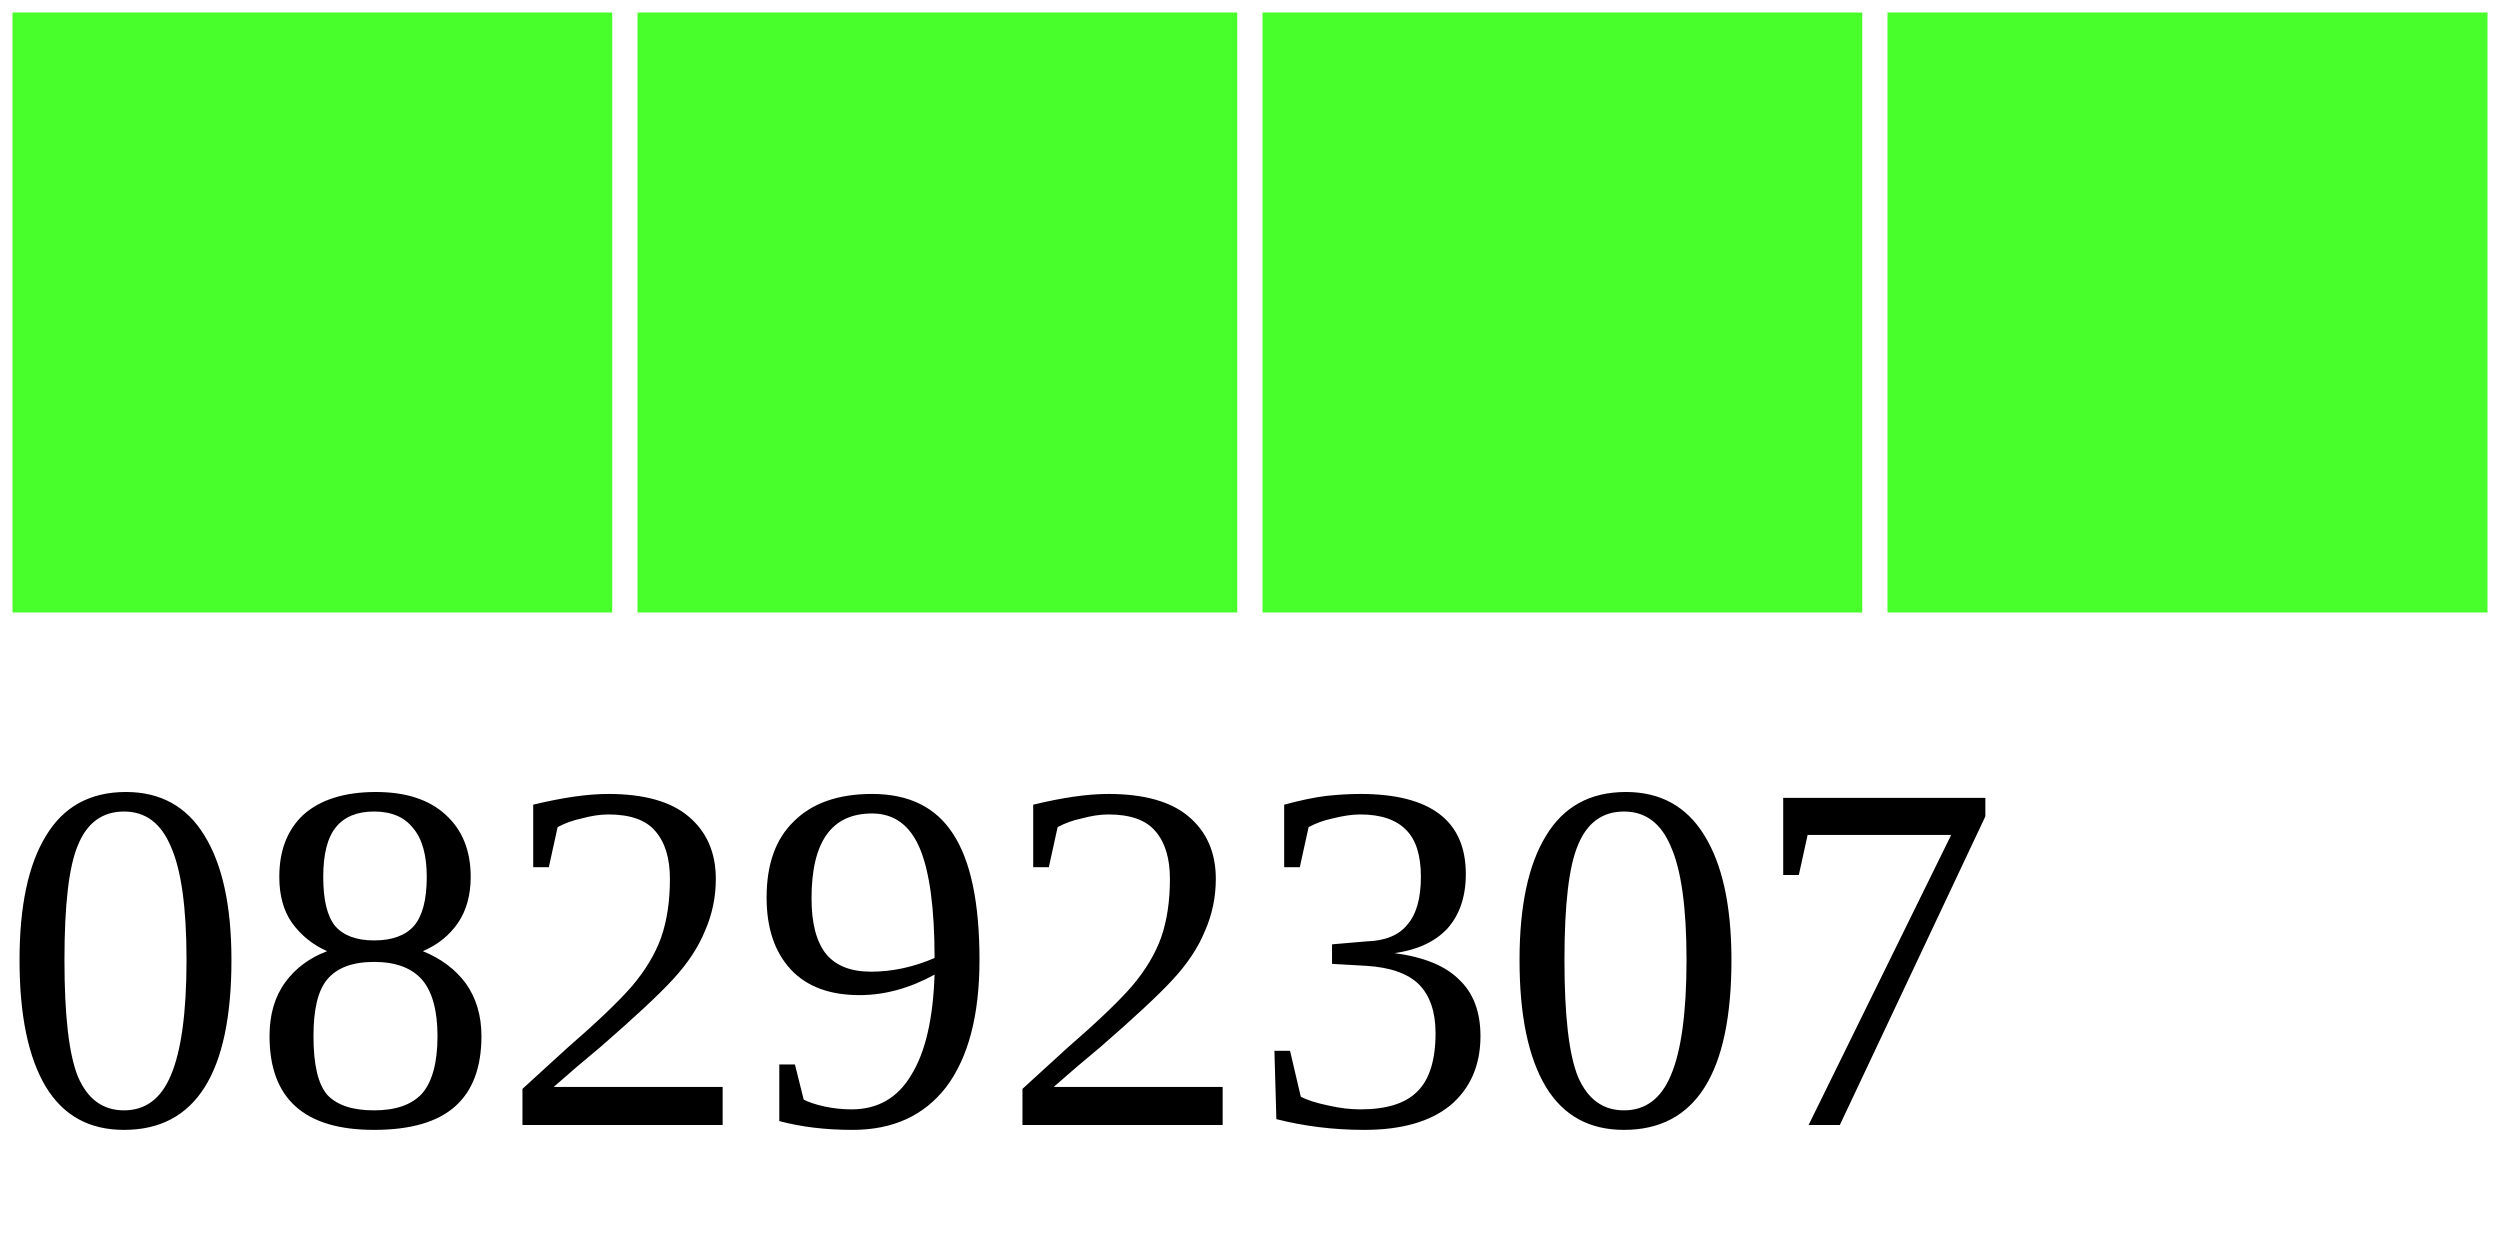
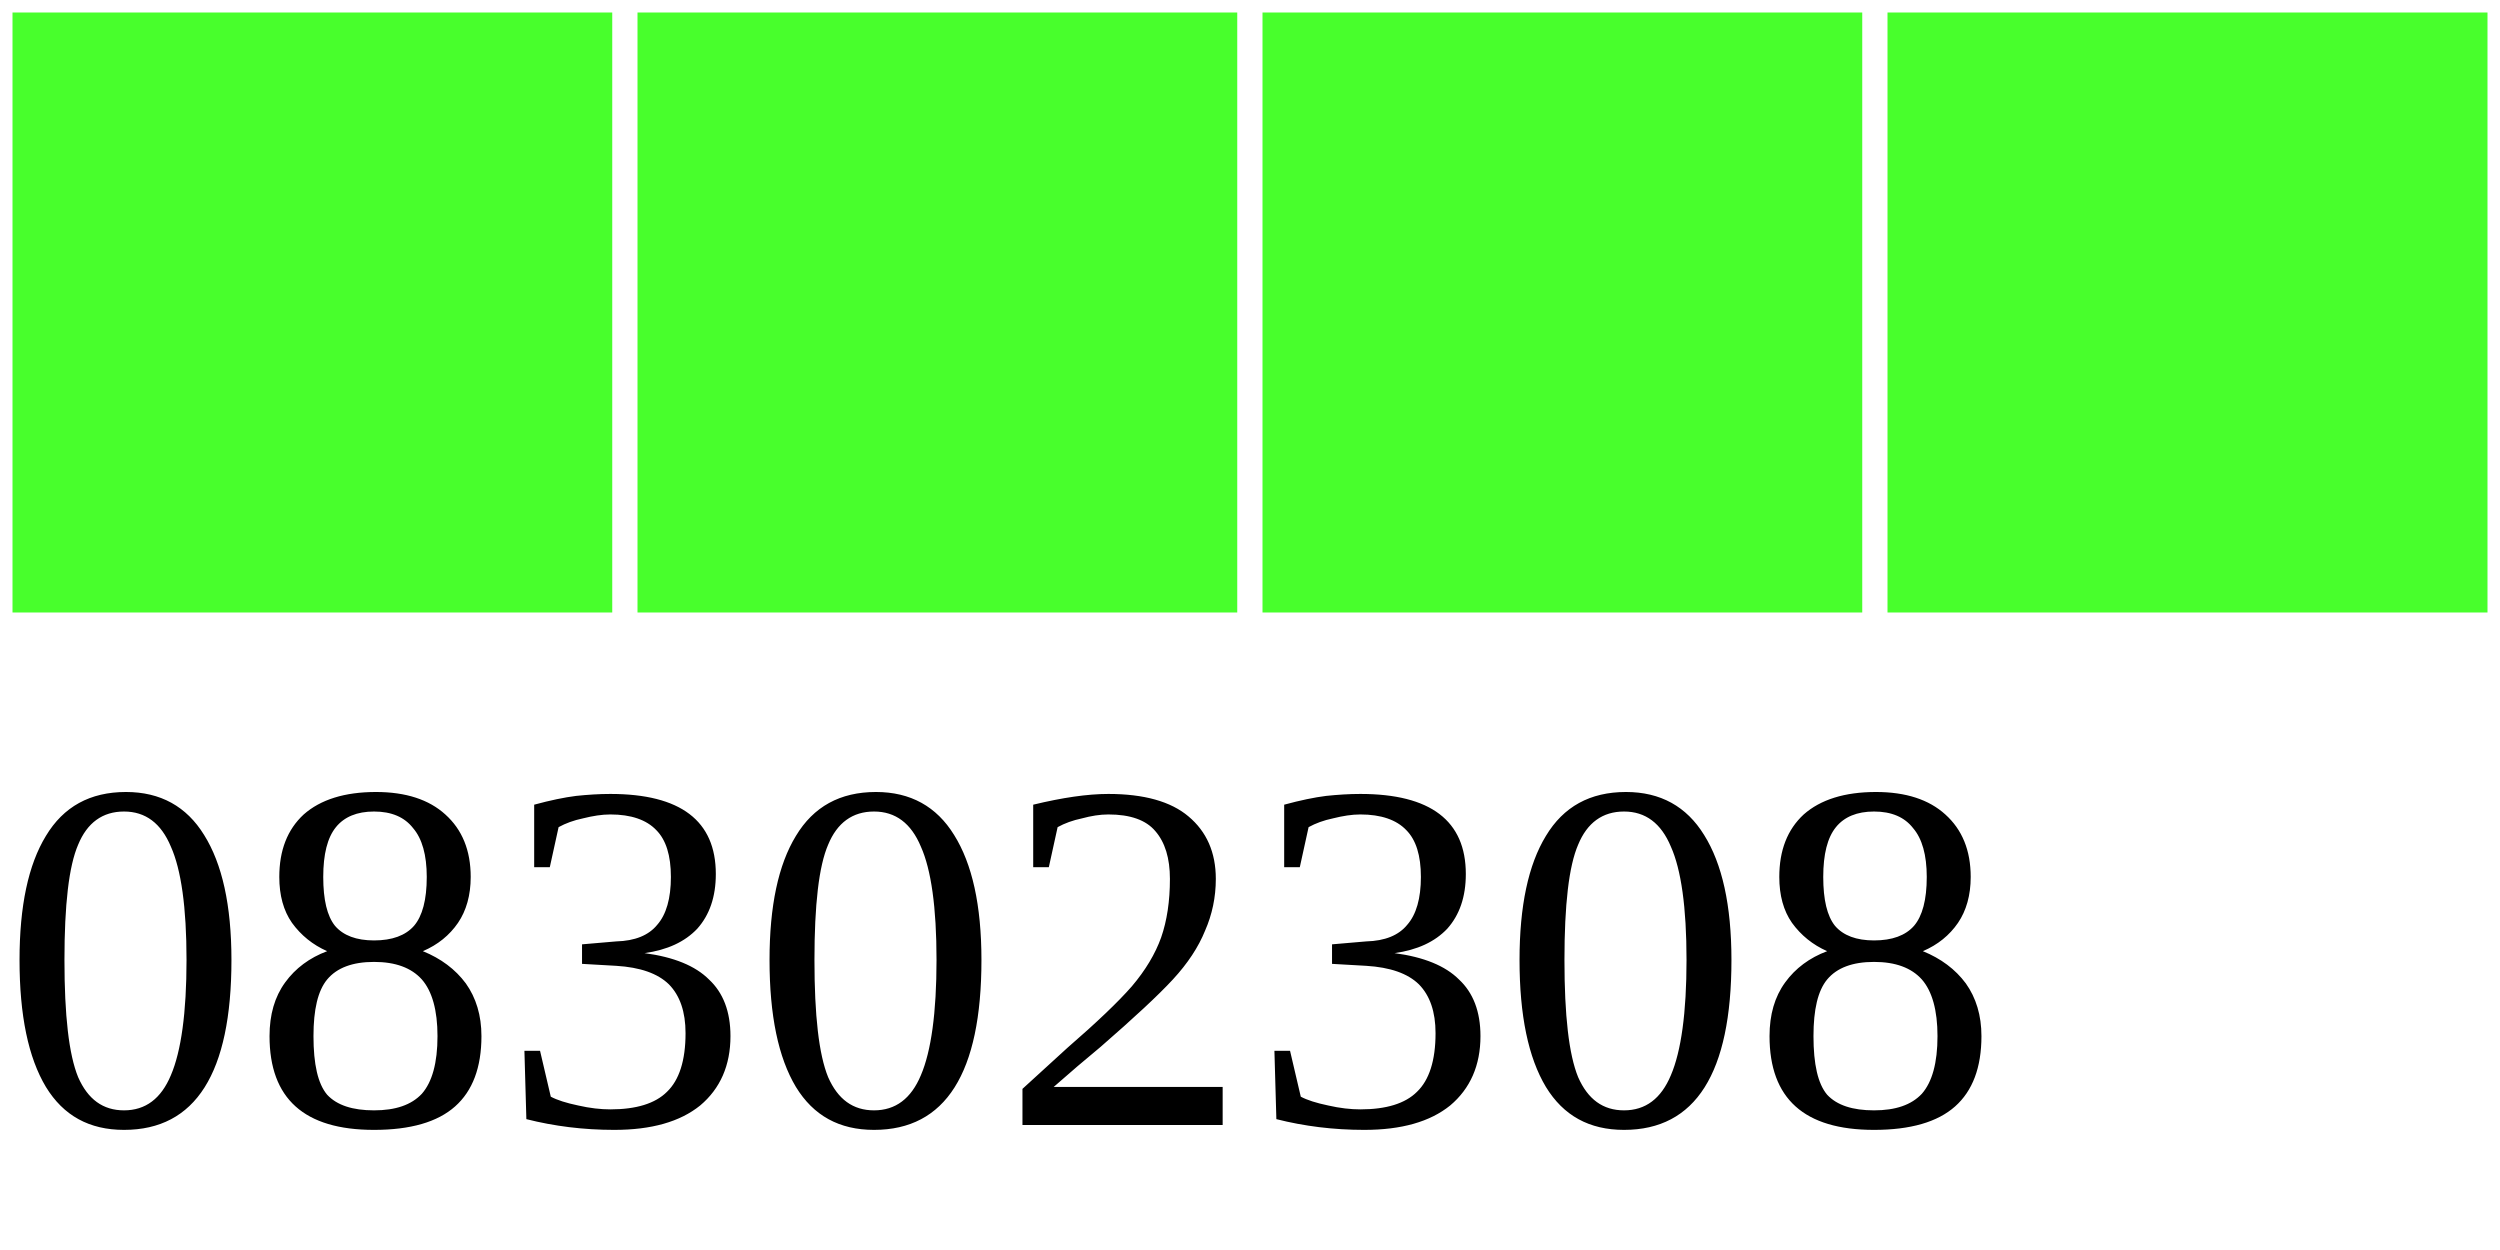
<svg xmlns="http://www.w3.org/2000/svg" width="40" height="20">
  <g>
    <rect width="10" height="10" style="fill:#48FF2C;stroke-width:0.4;stroke:rgb(255,255,255)" x="0" />
    <rect width="10" height="10" style="fill:#48FF2C;stroke-width:0.4;stroke:rgb(255,255,255)" x="10" />
    <rect width="10" height="10" style="fill:#48FF2C;stroke-width:0.4;stroke:rgb(255,255,255)" x="20" />
    <rect width="10" height="10" style="fill:#48FF2C;stroke-width:0.4;stroke:rgb(255,255,255)" x="30" />
-     <text x="0" y="18" fill="black" font-size="8">08292307</text>
+     <text x="0" y="18" fill="black" font-size="8">08302308</text>
  </g>
</svg>
